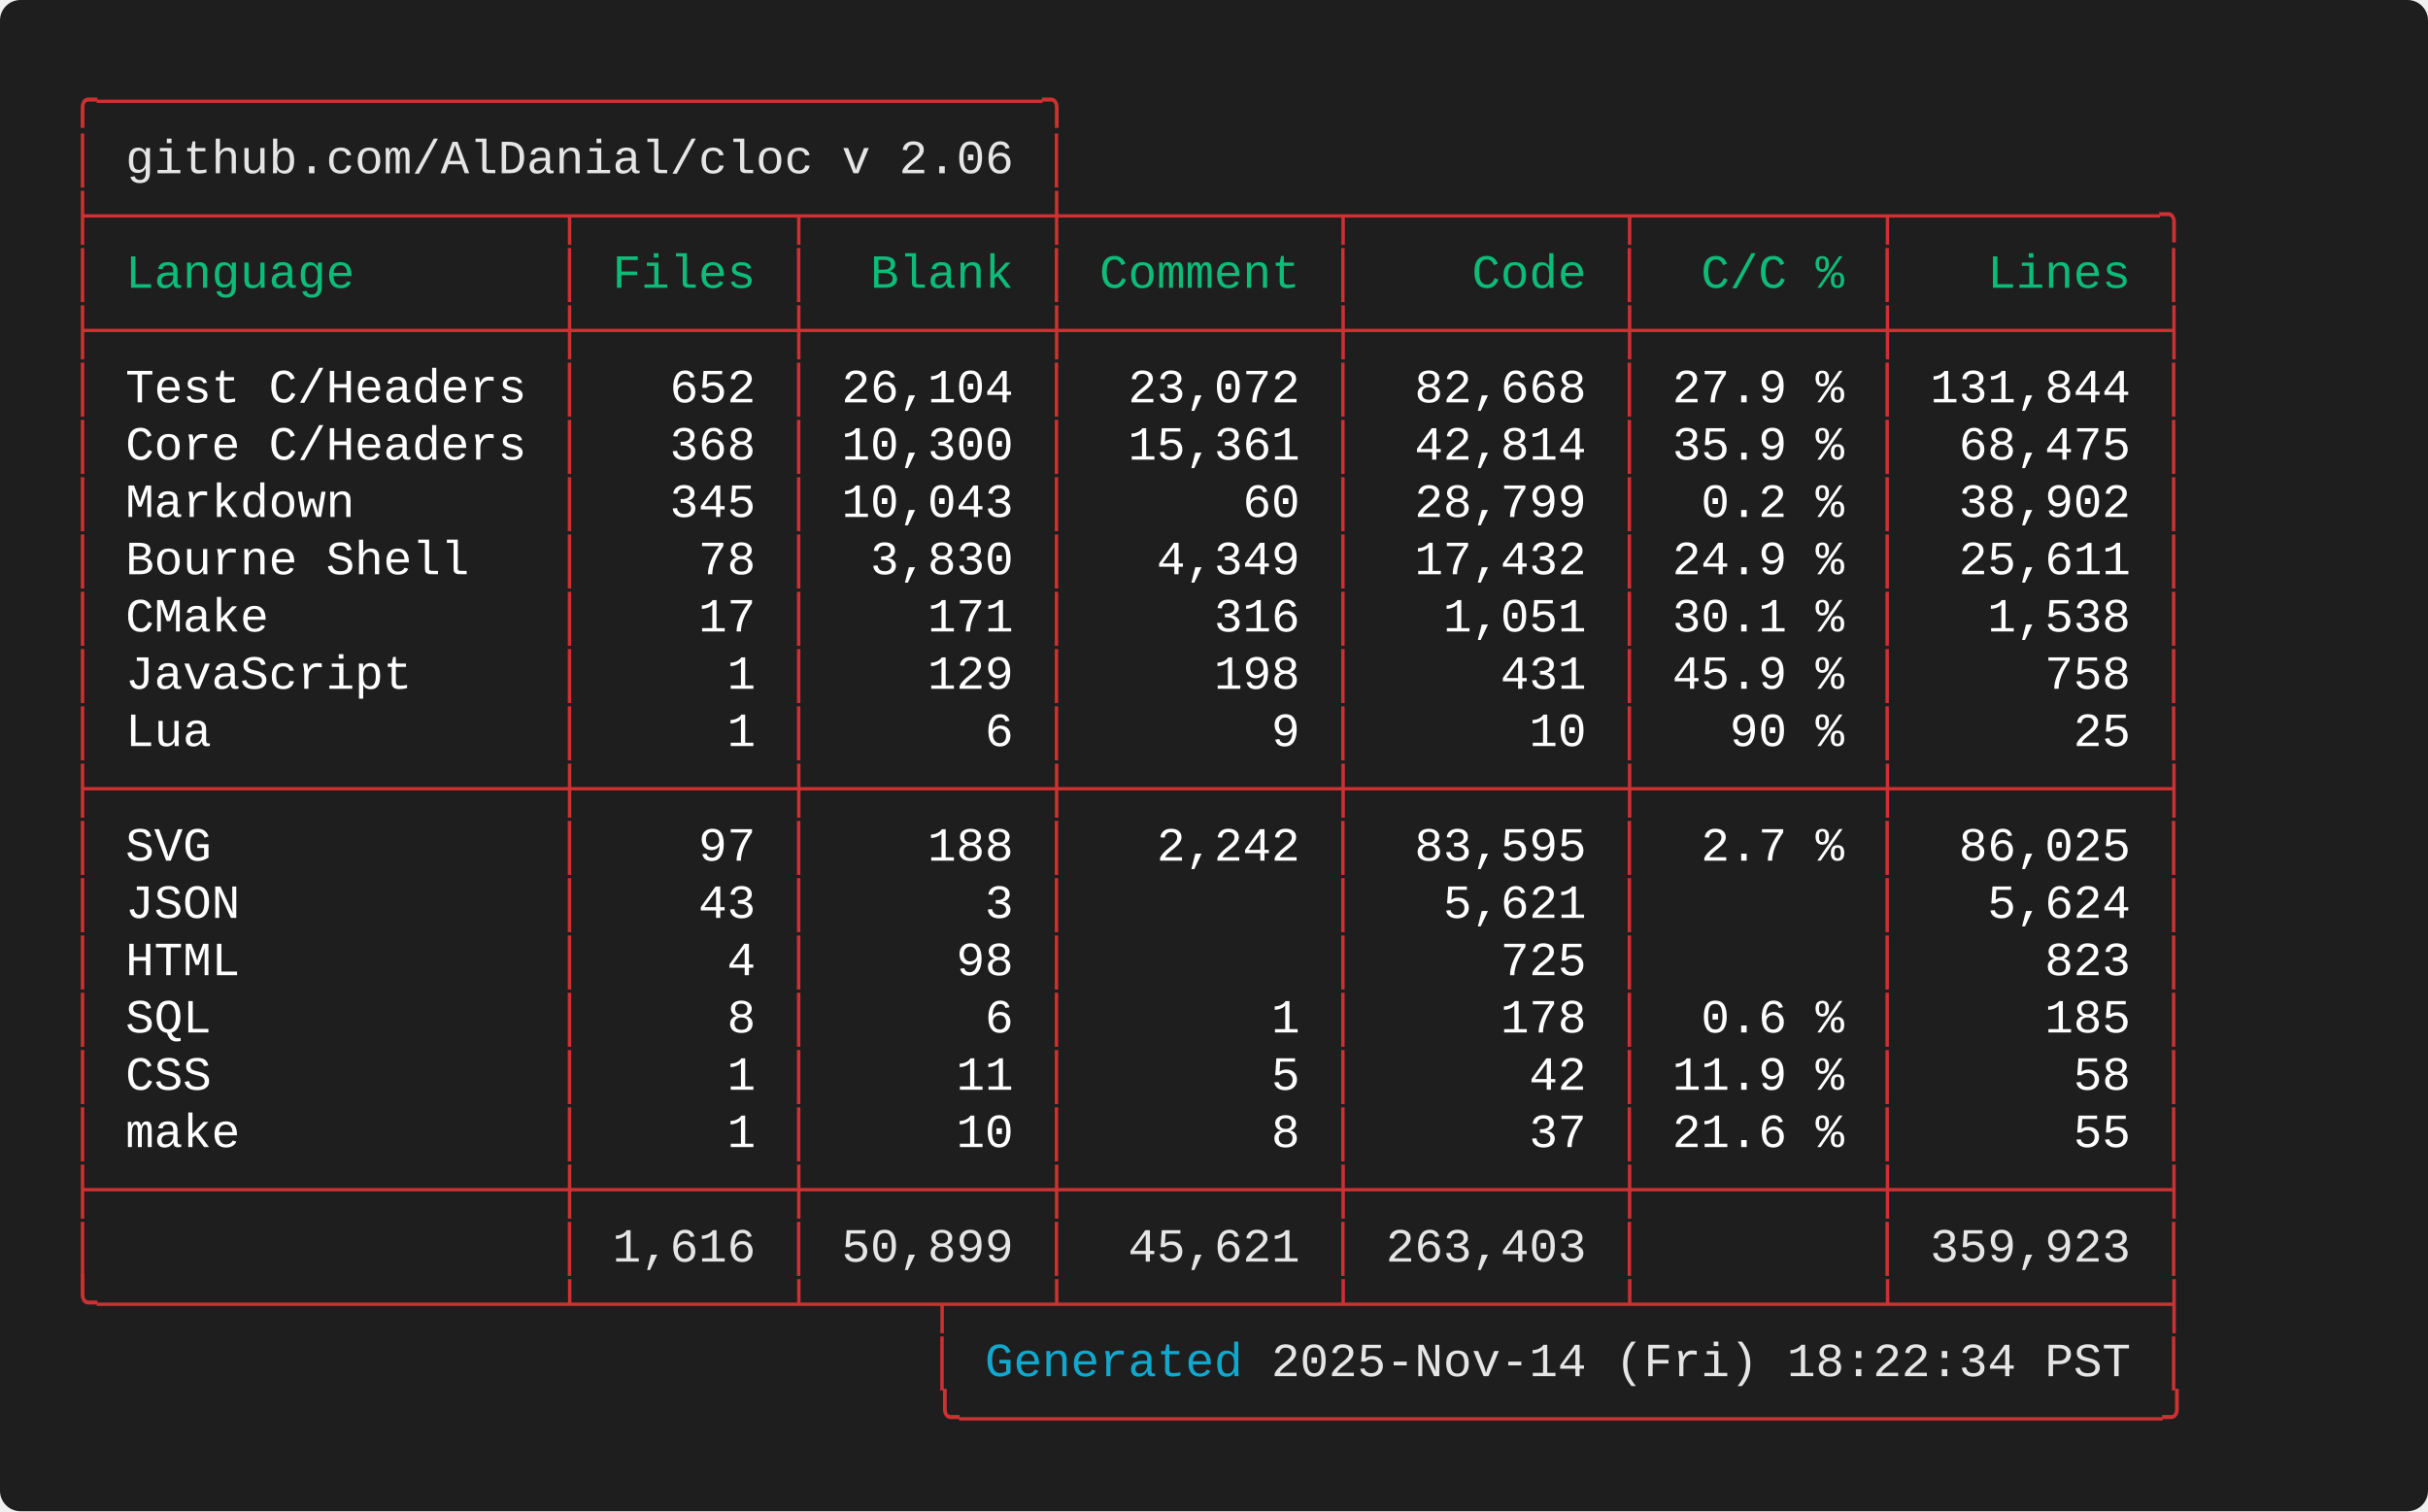
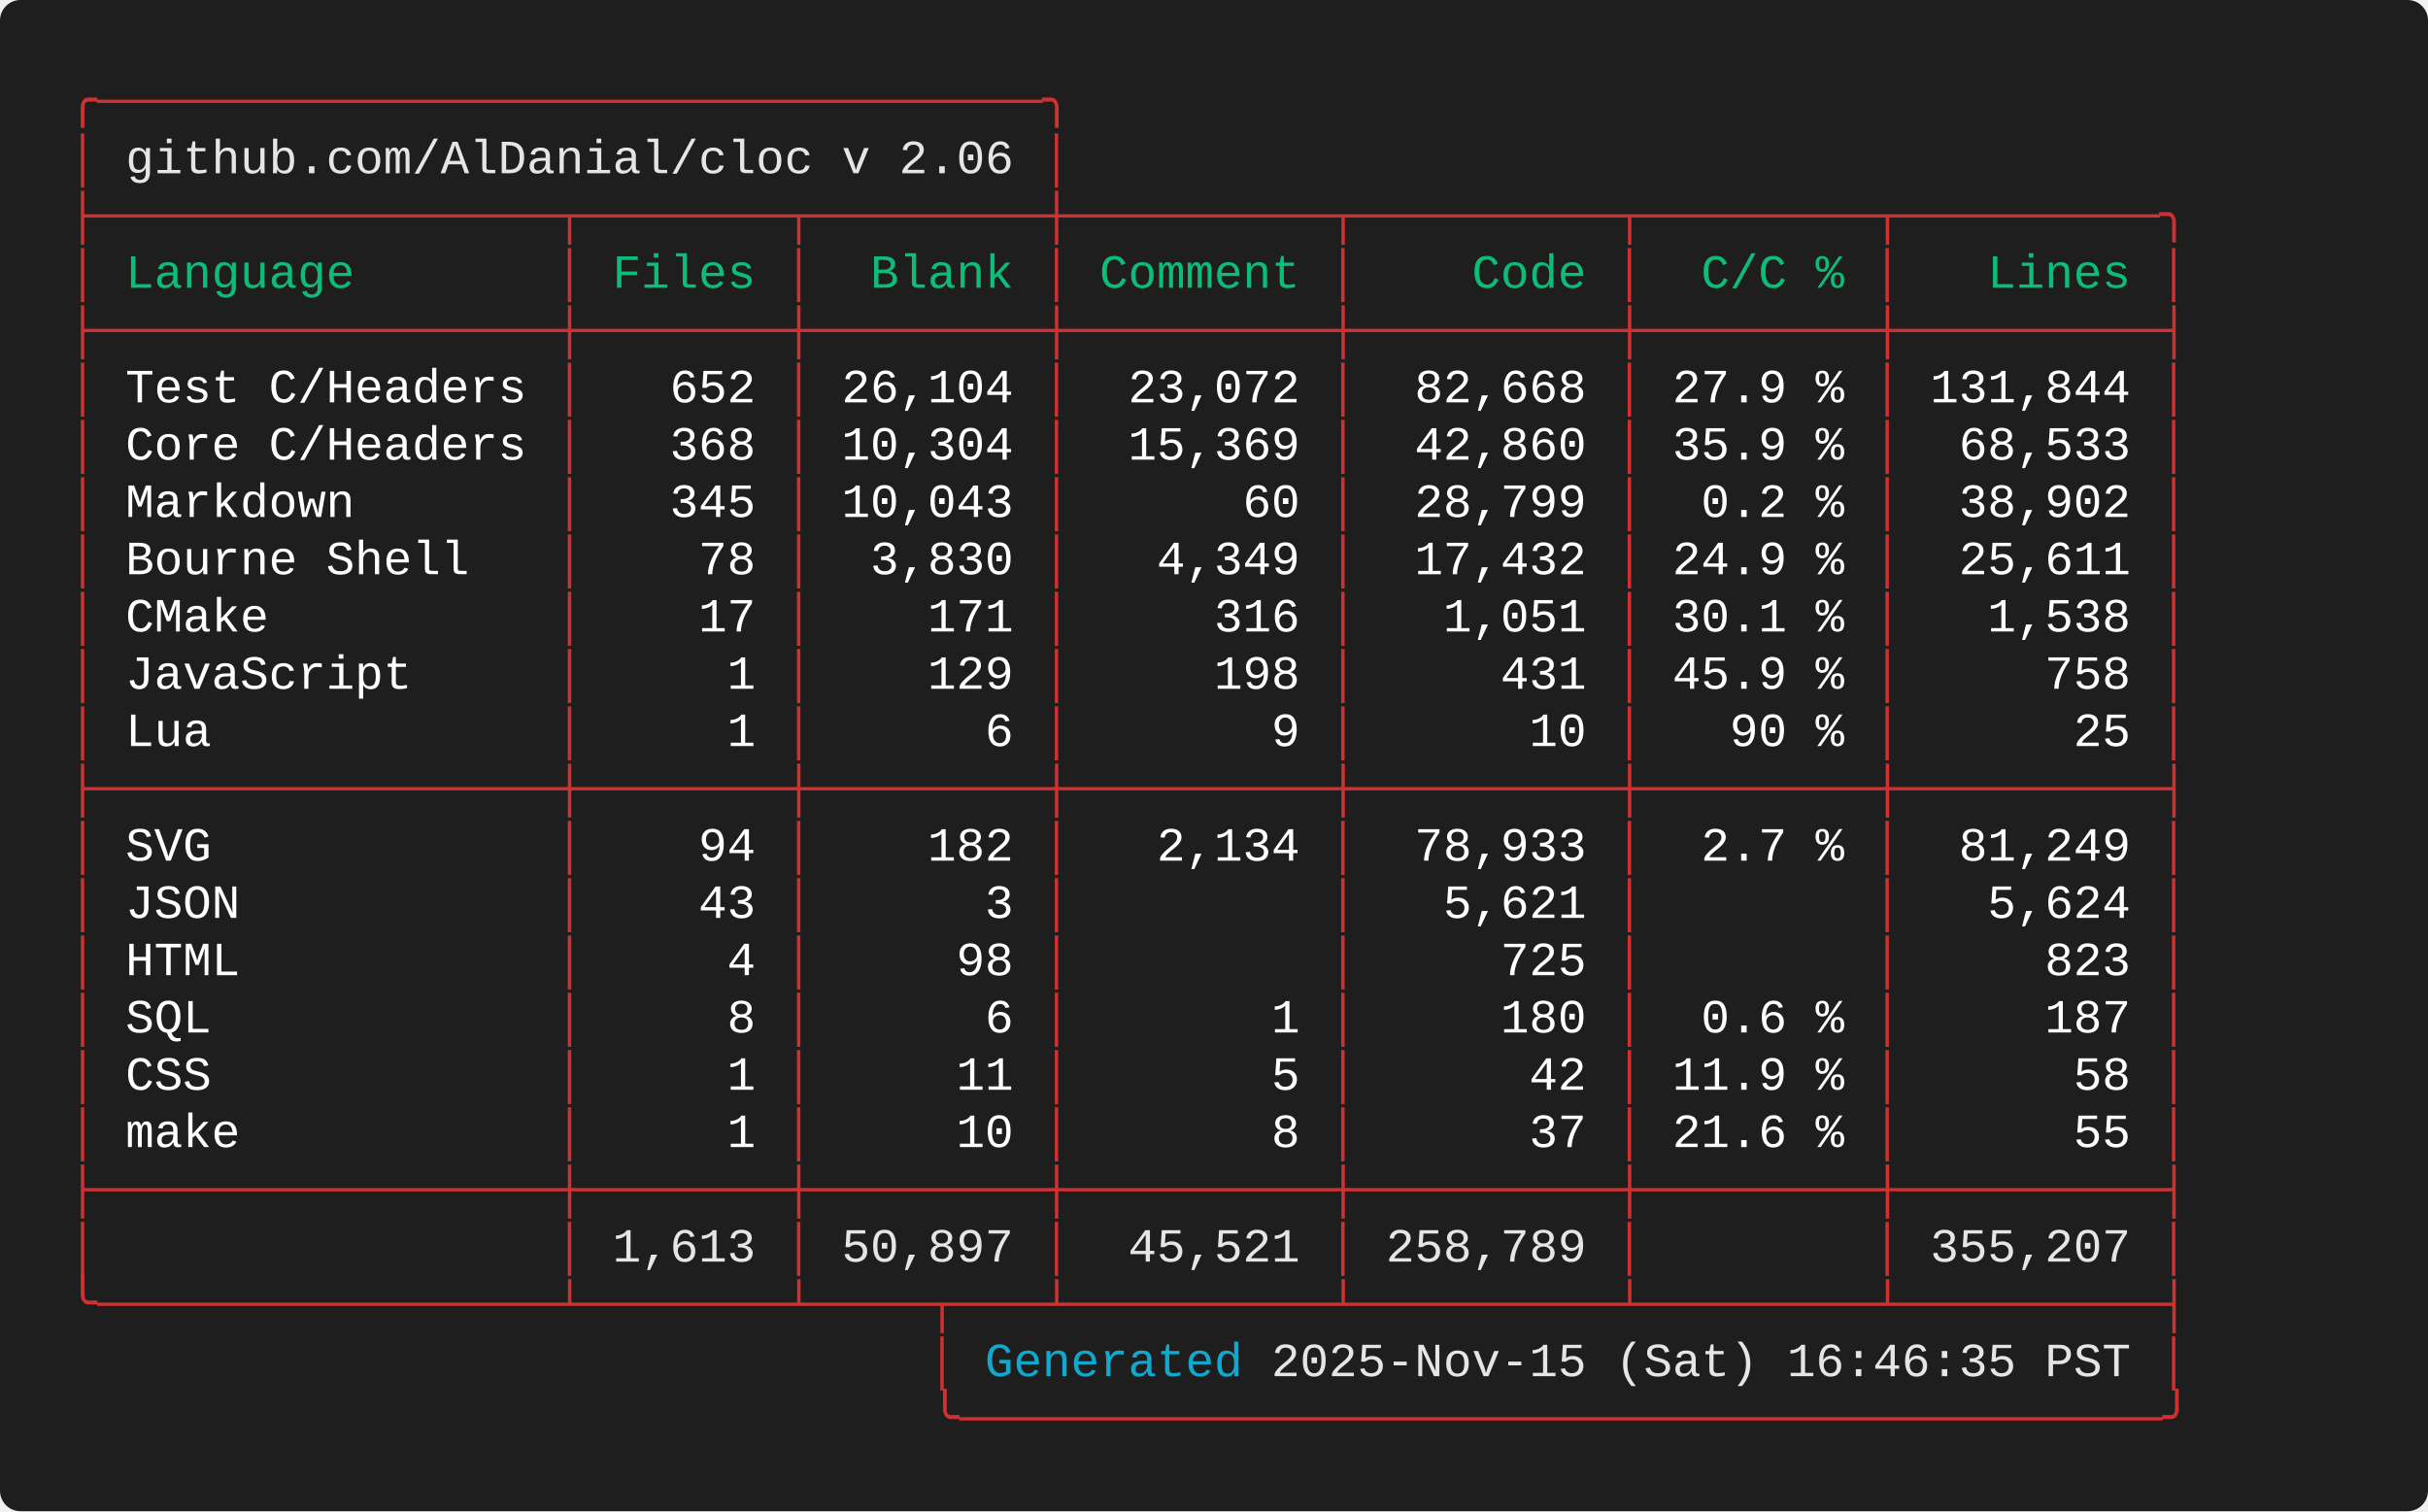
<svg xmlns="http://www.w3.org/2000/svg" width="712.00" height="443.20" viewBox="0 0 712.00 443.20">
  <defs>
    <style type="text/css">.terminal-text { font-family: 'Consolas', 'Consolas', 'Monaco', 'Courier New', monospace; }</style>
  </defs>
  <rect width="100%" height="100%" fill="#1e1e1e" rx="6" />
  <text x="20.00" y="34.00" font-size="14" class="terminal-text" xml:space="preserve" textLength="294.00" lengthAdjust="spacingAndGlyphs" fill="#cd3131">╭─────────────────────────────────╮</text>
  <text x="20.00" y="50.80" font-size="14" class="terminal-text" xml:space="preserve" textLength="16.80" lengthAdjust="spacingAndGlyphs" fill="#cd3131">│ </text>
  <text x="36.80" y="50.80" font-size="14" class="terminal-text" xml:space="preserve" textLength="260.40" lengthAdjust="spacingAndGlyphs" fill="#e5e5e5">github.com/AlDanial/cloc v 2.06</text>
  <text x="297.20" y="50.80" font-size="14" class="terminal-text" xml:space="preserve" textLength="8.40" lengthAdjust="spacingAndGlyphs" fill="#ffffff"> </text>
  <text x="305.60" y="50.80" font-size="14" class="terminal-text" xml:space="preserve" textLength="8.40" lengthAdjust="spacingAndGlyphs" fill="#cd3131">│</text>
  <text x="20.00" y="67.60" font-size="14" class="terminal-text" xml:space="preserve" textLength="621.60" lengthAdjust="spacingAndGlyphs" fill="#cd3131">├────────────────┬───────┬────────┼─────────┬─────────┬────────┬─────────╮</text>
  <text x="20.00" y="84.40" font-size="14" class="terminal-text" xml:space="preserve" textLength="8.40" lengthAdjust="spacingAndGlyphs" fill="#cd3131">│</text>
  <text x="28.40" y="84.40" font-size="14" class="terminal-text" xml:space="preserve" textLength="134.40" lengthAdjust="spacingAndGlyphs" fill="#0dbc79"> Language       </text>
  <text x="162.80" y="84.40" font-size="14" class="terminal-text" xml:space="preserve" textLength="8.40" lengthAdjust="spacingAndGlyphs" fill="#cd3131">│</text>
  <text x="171.20" y="84.40" font-size="14" class="terminal-text" xml:space="preserve" textLength="58.80" lengthAdjust="spacingAndGlyphs" fill="#0dbc79"> Files </text>
  <text x="230.00" y="84.40" font-size="14" class="terminal-text" xml:space="preserve" textLength="8.40" lengthAdjust="spacingAndGlyphs" fill="#cd3131">│</text>
  <text x="238.40" y="84.40" font-size="14" class="terminal-text" xml:space="preserve" textLength="67.20" lengthAdjust="spacingAndGlyphs" fill="#0dbc79">  Blank </text>
  <text x="305.60" y="84.40" font-size="14" class="terminal-text" xml:space="preserve" textLength="8.40" lengthAdjust="spacingAndGlyphs" fill="#cd3131">│</text>
  <text x="314.00" y="84.40" font-size="14" class="terminal-text" xml:space="preserve" textLength="75.60" lengthAdjust="spacingAndGlyphs" fill="#0dbc79"> Comment </text>
  <text x="389.60" y="84.40" font-size="14" class="terminal-text" xml:space="preserve" textLength="8.40" lengthAdjust="spacingAndGlyphs" fill="#cd3131">│</text>
  <text x="398.00" y="84.40" font-size="14" class="terminal-text" xml:space="preserve" textLength="75.60" lengthAdjust="spacingAndGlyphs" fill="#0dbc79">    Code </text>
  <text x="473.60" y="84.40" font-size="14" class="terminal-text" xml:space="preserve" textLength="8.40" lengthAdjust="spacingAndGlyphs" fill="#cd3131">│</text>
  <text x="482.00" y="84.40" font-size="14" class="terminal-text" xml:space="preserve" textLength="67.20" lengthAdjust="spacingAndGlyphs" fill="#0dbc79">  C/C % </text>
  <text x="549.20" y="84.40" font-size="14" class="terminal-text" xml:space="preserve" textLength="8.40" lengthAdjust="spacingAndGlyphs" fill="#cd3131">│</text>
  <text x="557.60" y="84.40" font-size="14" class="terminal-text" xml:space="preserve" textLength="75.60" lengthAdjust="spacingAndGlyphs" fill="#0dbc79">   Lines </text>
  <text x="633.20" y="84.40" font-size="14" class="terminal-text" xml:space="preserve" textLength="8.40" lengthAdjust="spacingAndGlyphs" fill="#cd3131">│</text>
  <text x="20.00" y="101.20" font-size="14" class="terminal-text" xml:space="preserve" textLength="621.60" lengthAdjust="spacingAndGlyphs" fill="#cd3131">├────────────────┼───────┼────────┼─────────┼─────────┼────────┼─────────┤</text>
  <text x="20.00" y="118.00" font-size="14" class="terminal-text" xml:space="preserve" textLength="8.40" lengthAdjust="spacingAndGlyphs" fill="#cd3131">│</text>
  <text x="28.40" y="118.00" font-size="14" class="terminal-text" xml:space="preserve" textLength="134.40" lengthAdjust="spacingAndGlyphs" fill="#ffffff"> Test C/Headers </text>
  <text x="162.80" y="118.00" font-size="14" class="terminal-text" xml:space="preserve" textLength="8.40" lengthAdjust="spacingAndGlyphs" fill="#cd3131">│</text>
  <text x="171.20" y="118.00" font-size="14" class="terminal-text" xml:space="preserve" textLength="58.80" lengthAdjust="spacingAndGlyphs" fill="#ffffff">   652 </text>
  <text x="230.00" y="118.00" font-size="14" class="terminal-text" xml:space="preserve" textLength="8.40" lengthAdjust="spacingAndGlyphs" fill="#cd3131">│</text>
  <text x="238.40" y="118.00" font-size="14" class="terminal-text" xml:space="preserve" textLength="67.20" lengthAdjust="spacingAndGlyphs" fill="#ffffff"> 26,104 </text>
  <text x="305.60" y="118.00" font-size="14" class="terminal-text" xml:space="preserve" textLength="8.40" lengthAdjust="spacingAndGlyphs" fill="#cd3131">│</text>
  <text x="314.00" y="118.00" font-size="14" class="terminal-text" xml:space="preserve" textLength="75.60" lengthAdjust="spacingAndGlyphs" fill="#ffffff">  23,072 </text>
  <text x="389.60" y="118.00" font-size="14" class="terminal-text" xml:space="preserve" textLength="8.40" lengthAdjust="spacingAndGlyphs" fill="#cd3131">│</text>
  <text x="398.00" y="118.00" font-size="14" class="terminal-text" xml:space="preserve" textLength="75.60" lengthAdjust="spacingAndGlyphs" fill="#ffffff">  82,668 </text>
  <text x="473.60" y="118.00" font-size="14" class="terminal-text" xml:space="preserve" textLength="8.40" lengthAdjust="spacingAndGlyphs" fill="#cd3131">│</text>
  <text x="482.00" y="118.00" font-size="14" class="terminal-text" xml:space="preserve" textLength="67.20" lengthAdjust="spacingAndGlyphs" fill="#ffffff"> 27.9 % </text>
  <text x="549.20" y="118.00" font-size="14" class="terminal-text" xml:space="preserve" textLength="8.40" lengthAdjust="spacingAndGlyphs" fill="#cd3131">│</text>
  <text x="557.60" y="118.00" font-size="14" class="terminal-text" xml:space="preserve" textLength="75.60" lengthAdjust="spacingAndGlyphs" fill="#ffffff"> 131,844 </text>
  <text x="633.20" y="118.00" font-size="14" class="terminal-text" xml:space="preserve" textLength="8.40" lengthAdjust="spacingAndGlyphs" fill="#cd3131">│</text>
  <text x="20.00" y="134.80" font-size="14" class="terminal-text" xml:space="preserve" textLength="8.40" lengthAdjust="spacingAndGlyphs" fill="#cd3131">│</text>
  <text x="28.40" y="134.80" font-size="14" class="terminal-text" xml:space="preserve" textLength="134.40" lengthAdjust="spacingAndGlyphs" fill="#ffffff"> Core C/Headers </text>
  <text x="162.80" y="134.80" font-size="14" class="terminal-text" xml:space="preserve" textLength="8.40" lengthAdjust="spacingAndGlyphs" fill="#cd3131">│</text>
  <text x="171.20" y="134.80" font-size="14" class="terminal-text" xml:space="preserve" textLength="58.80" lengthAdjust="spacingAndGlyphs" fill="#ffffff">   368 </text>
  <text x="230.00" y="134.80" font-size="14" class="terminal-text" xml:space="preserve" textLength="8.40" lengthAdjust="spacingAndGlyphs" fill="#cd3131">│</text>
-   <text x="238.40" y="134.80" font-size="14" class="terminal-text" xml:space="preserve" textLength="67.20" lengthAdjust="spacingAndGlyphs" fill="#ffffff"> 10,300 </text>
+   <text x="238.40" y="134.80" font-size="14" class="terminal-text" xml:space="preserve" textLength="67.20" lengthAdjust="spacingAndGlyphs" fill="#ffffff"> 10,304 </text>
  <text x="305.60" y="134.80" font-size="14" class="terminal-text" xml:space="preserve" textLength="8.40" lengthAdjust="spacingAndGlyphs" fill="#cd3131">│</text>
-   <text x="314.00" y="134.80" font-size="14" class="terminal-text" xml:space="preserve" textLength="75.60" lengthAdjust="spacingAndGlyphs" fill="#ffffff">  15,361 </text>
+   <text x="314.00" y="134.80" font-size="14" class="terminal-text" xml:space="preserve" textLength="75.60" lengthAdjust="spacingAndGlyphs" fill="#ffffff">  15,369 </text>
  <text x="389.60" y="134.80" font-size="14" class="terminal-text" xml:space="preserve" textLength="8.40" lengthAdjust="spacingAndGlyphs" fill="#cd3131">│</text>
-   <text x="398.00" y="134.80" font-size="14" class="terminal-text" xml:space="preserve" textLength="75.60" lengthAdjust="spacingAndGlyphs" fill="#ffffff">  42,814 </text>
+   <text x="398.00" y="134.80" font-size="14" class="terminal-text" xml:space="preserve" textLength="75.60" lengthAdjust="spacingAndGlyphs" fill="#ffffff">  42,860 </text>
  <text x="473.60" y="134.80" font-size="14" class="terminal-text" xml:space="preserve" textLength="8.40" lengthAdjust="spacingAndGlyphs" fill="#cd3131">│</text>
  <text x="482.00" y="134.80" font-size="14" class="terminal-text" xml:space="preserve" textLength="67.20" lengthAdjust="spacingAndGlyphs" fill="#ffffff"> 35.9 % </text>
  <text x="549.20" y="134.80" font-size="14" class="terminal-text" xml:space="preserve" textLength="8.40" lengthAdjust="spacingAndGlyphs" fill="#cd3131">│</text>
-   <text x="557.60" y="134.80" font-size="14" class="terminal-text" xml:space="preserve" textLength="75.60" lengthAdjust="spacingAndGlyphs" fill="#ffffff">  68,475 </text>
+   <text x="557.60" y="134.80" font-size="14" class="terminal-text" xml:space="preserve" textLength="75.60" lengthAdjust="spacingAndGlyphs" fill="#ffffff">  68,533 </text>
  <text x="633.20" y="134.80" font-size="14" class="terminal-text" xml:space="preserve" textLength="8.40" lengthAdjust="spacingAndGlyphs" fill="#cd3131">│</text>
  <text x="20.00" y="151.60" font-size="14" class="terminal-text" xml:space="preserve" textLength="8.40" lengthAdjust="spacingAndGlyphs" fill="#cd3131">│</text>
  <text x="28.40" y="151.60" font-size="14" class="terminal-text" xml:space="preserve" textLength="134.40" lengthAdjust="spacingAndGlyphs" fill="#ffffff"> Markdown       </text>
  <text x="162.80" y="151.60" font-size="14" class="terminal-text" xml:space="preserve" textLength="8.40" lengthAdjust="spacingAndGlyphs" fill="#cd3131">│</text>
  <text x="171.20" y="151.60" font-size="14" class="terminal-text" xml:space="preserve" textLength="58.80" lengthAdjust="spacingAndGlyphs" fill="#ffffff">   345 </text>
  <text x="230.00" y="151.60" font-size="14" class="terminal-text" xml:space="preserve" textLength="8.40" lengthAdjust="spacingAndGlyphs" fill="#cd3131">│</text>
  <text x="238.40" y="151.60" font-size="14" class="terminal-text" xml:space="preserve" textLength="67.20" lengthAdjust="spacingAndGlyphs" fill="#ffffff"> 10,043 </text>
  <text x="305.60" y="151.60" font-size="14" class="terminal-text" xml:space="preserve" textLength="8.40" lengthAdjust="spacingAndGlyphs" fill="#cd3131">│</text>
  <text x="314.00" y="151.60" font-size="14" class="terminal-text" xml:space="preserve" textLength="75.60" lengthAdjust="spacingAndGlyphs" fill="#ffffff">      60 </text>
  <text x="389.60" y="151.60" font-size="14" class="terminal-text" xml:space="preserve" textLength="8.40" lengthAdjust="spacingAndGlyphs" fill="#cd3131">│</text>
  <text x="398.00" y="151.60" font-size="14" class="terminal-text" xml:space="preserve" textLength="75.60" lengthAdjust="spacingAndGlyphs" fill="#ffffff">  28,799 </text>
  <text x="473.60" y="151.60" font-size="14" class="terminal-text" xml:space="preserve" textLength="8.40" lengthAdjust="spacingAndGlyphs" fill="#cd3131">│</text>
  <text x="482.00" y="151.60" font-size="14" class="terminal-text" xml:space="preserve" textLength="67.20" lengthAdjust="spacingAndGlyphs" fill="#ffffff">  0.2 % </text>
  <text x="549.20" y="151.60" font-size="14" class="terminal-text" xml:space="preserve" textLength="8.40" lengthAdjust="spacingAndGlyphs" fill="#cd3131">│</text>
  <text x="557.60" y="151.60" font-size="14" class="terminal-text" xml:space="preserve" textLength="75.60" lengthAdjust="spacingAndGlyphs" fill="#ffffff">  38,902 </text>
  <text x="633.20" y="151.60" font-size="14" class="terminal-text" xml:space="preserve" textLength="8.40" lengthAdjust="spacingAndGlyphs" fill="#cd3131">│</text>
  <text x="20.00" y="168.40" font-size="14" class="terminal-text" xml:space="preserve" textLength="8.40" lengthAdjust="spacingAndGlyphs" fill="#cd3131">│</text>
  <text x="28.40" y="168.40" font-size="14" class="terminal-text" xml:space="preserve" textLength="134.40" lengthAdjust="spacingAndGlyphs" fill="#ffffff"> Bourne Shell   </text>
  <text x="162.80" y="168.40" font-size="14" class="terminal-text" xml:space="preserve" textLength="8.40" lengthAdjust="spacingAndGlyphs" fill="#cd3131">│</text>
  <text x="171.20" y="168.40" font-size="14" class="terminal-text" xml:space="preserve" textLength="58.80" lengthAdjust="spacingAndGlyphs" fill="#ffffff">    78 </text>
  <text x="230.00" y="168.40" font-size="14" class="terminal-text" xml:space="preserve" textLength="8.40" lengthAdjust="spacingAndGlyphs" fill="#cd3131">│</text>
  <text x="238.40" y="168.40" font-size="14" class="terminal-text" xml:space="preserve" textLength="67.20" lengthAdjust="spacingAndGlyphs" fill="#ffffff">  3,830 </text>
  <text x="305.60" y="168.40" font-size="14" class="terminal-text" xml:space="preserve" textLength="8.40" lengthAdjust="spacingAndGlyphs" fill="#cd3131">│</text>
  <text x="314.00" y="168.40" font-size="14" class="terminal-text" xml:space="preserve" textLength="75.60" lengthAdjust="spacingAndGlyphs" fill="#ffffff">   4,349 </text>
  <text x="389.60" y="168.40" font-size="14" class="terminal-text" xml:space="preserve" textLength="8.40" lengthAdjust="spacingAndGlyphs" fill="#cd3131">│</text>
  <text x="398.00" y="168.40" font-size="14" class="terminal-text" xml:space="preserve" textLength="75.60" lengthAdjust="spacingAndGlyphs" fill="#ffffff">  17,432 </text>
  <text x="473.60" y="168.40" font-size="14" class="terminal-text" xml:space="preserve" textLength="8.40" lengthAdjust="spacingAndGlyphs" fill="#cd3131">│</text>
  <text x="482.00" y="168.40" font-size="14" class="terminal-text" xml:space="preserve" textLength="67.20" lengthAdjust="spacingAndGlyphs" fill="#ffffff"> 24.9 % </text>
  <text x="549.20" y="168.40" font-size="14" class="terminal-text" xml:space="preserve" textLength="8.40" lengthAdjust="spacingAndGlyphs" fill="#cd3131">│</text>
  <text x="557.60" y="168.40" font-size="14" class="terminal-text" xml:space="preserve" textLength="75.60" lengthAdjust="spacingAndGlyphs" fill="#ffffff">  25,611 </text>
  <text x="633.20" y="168.40" font-size="14" class="terminal-text" xml:space="preserve" textLength="8.40" lengthAdjust="spacingAndGlyphs" fill="#cd3131">│</text>
  <text x="20.00" y="185.20" font-size="14" class="terminal-text" xml:space="preserve" textLength="8.40" lengthAdjust="spacingAndGlyphs" fill="#cd3131">│</text>
  <text x="28.40" y="185.20" font-size="14" class="terminal-text" xml:space="preserve" textLength="134.40" lengthAdjust="spacingAndGlyphs" fill="#ffffff"> CMake          </text>
  <text x="162.80" y="185.20" font-size="14" class="terminal-text" xml:space="preserve" textLength="8.40" lengthAdjust="spacingAndGlyphs" fill="#cd3131">│</text>
  <text x="171.20" y="185.20" font-size="14" class="terminal-text" xml:space="preserve" textLength="58.80" lengthAdjust="spacingAndGlyphs" fill="#ffffff">    17 </text>
  <text x="230.00" y="185.20" font-size="14" class="terminal-text" xml:space="preserve" textLength="8.40" lengthAdjust="spacingAndGlyphs" fill="#cd3131">│</text>
  <text x="238.40" y="185.20" font-size="14" class="terminal-text" xml:space="preserve" textLength="67.20" lengthAdjust="spacingAndGlyphs" fill="#ffffff">    171 </text>
  <text x="305.60" y="185.20" font-size="14" class="terminal-text" xml:space="preserve" textLength="8.40" lengthAdjust="spacingAndGlyphs" fill="#cd3131">│</text>
  <text x="314.00" y="185.20" font-size="14" class="terminal-text" xml:space="preserve" textLength="75.60" lengthAdjust="spacingAndGlyphs" fill="#ffffff">     316 </text>
  <text x="389.60" y="185.20" font-size="14" class="terminal-text" xml:space="preserve" textLength="8.40" lengthAdjust="spacingAndGlyphs" fill="#cd3131">│</text>
  <text x="398.00" y="185.20" font-size="14" class="terminal-text" xml:space="preserve" textLength="75.60" lengthAdjust="spacingAndGlyphs" fill="#ffffff">   1,051 </text>
  <text x="473.60" y="185.20" font-size="14" class="terminal-text" xml:space="preserve" textLength="8.40" lengthAdjust="spacingAndGlyphs" fill="#cd3131">│</text>
  <text x="482.00" y="185.20" font-size="14" class="terminal-text" xml:space="preserve" textLength="67.20" lengthAdjust="spacingAndGlyphs" fill="#ffffff"> 30.1 % </text>
  <text x="549.20" y="185.20" font-size="14" class="terminal-text" xml:space="preserve" textLength="8.40" lengthAdjust="spacingAndGlyphs" fill="#cd3131">│</text>
  <text x="557.60" y="185.20" font-size="14" class="terminal-text" xml:space="preserve" textLength="75.60" lengthAdjust="spacingAndGlyphs" fill="#ffffff">   1,538 </text>
  <text x="633.20" y="185.20" font-size="14" class="terminal-text" xml:space="preserve" textLength="8.40" lengthAdjust="spacingAndGlyphs" fill="#cd3131">│</text>
  <text x="20.00" y="202.00" font-size="14" class="terminal-text" xml:space="preserve" textLength="8.40" lengthAdjust="spacingAndGlyphs" fill="#cd3131">│</text>
  <text x="28.40" y="202.00" font-size="14" class="terminal-text" xml:space="preserve" textLength="134.40" lengthAdjust="spacingAndGlyphs" fill="#ffffff"> JavaScript     </text>
  <text x="162.80" y="202.00" font-size="14" class="terminal-text" xml:space="preserve" textLength="8.40" lengthAdjust="spacingAndGlyphs" fill="#cd3131">│</text>
  <text x="171.20" y="202.00" font-size="14" class="terminal-text" xml:space="preserve" textLength="58.80" lengthAdjust="spacingAndGlyphs" fill="#ffffff">     1 </text>
  <text x="230.00" y="202.00" font-size="14" class="terminal-text" xml:space="preserve" textLength="8.40" lengthAdjust="spacingAndGlyphs" fill="#cd3131">│</text>
  <text x="238.40" y="202.00" font-size="14" class="terminal-text" xml:space="preserve" textLength="67.20" lengthAdjust="spacingAndGlyphs" fill="#ffffff">    129 </text>
  <text x="305.60" y="202.00" font-size="14" class="terminal-text" xml:space="preserve" textLength="8.40" lengthAdjust="spacingAndGlyphs" fill="#cd3131">│</text>
  <text x="314.00" y="202.00" font-size="14" class="terminal-text" xml:space="preserve" textLength="75.60" lengthAdjust="spacingAndGlyphs" fill="#ffffff">     198 </text>
  <text x="389.60" y="202.00" font-size="14" class="terminal-text" xml:space="preserve" textLength="8.40" lengthAdjust="spacingAndGlyphs" fill="#cd3131">│</text>
  <text x="398.00" y="202.00" font-size="14" class="terminal-text" xml:space="preserve" textLength="75.60" lengthAdjust="spacingAndGlyphs" fill="#ffffff">     431 </text>
  <text x="473.60" y="202.00" font-size="14" class="terminal-text" xml:space="preserve" textLength="8.40" lengthAdjust="spacingAndGlyphs" fill="#cd3131">│</text>
  <text x="482.00" y="202.00" font-size="14" class="terminal-text" xml:space="preserve" textLength="67.20" lengthAdjust="spacingAndGlyphs" fill="#ffffff"> 45.9 % </text>
  <text x="549.20" y="202.00" font-size="14" class="terminal-text" xml:space="preserve" textLength="8.40" lengthAdjust="spacingAndGlyphs" fill="#cd3131">│</text>
  <text x="557.60" y="202.00" font-size="14" class="terminal-text" xml:space="preserve" textLength="75.60" lengthAdjust="spacingAndGlyphs" fill="#ffffff">     758 </text>
  <text x="633.20" y="202.00" font-size="14" class="terminal-text" xml:space="preserve" textLength="8.40" lengthAdjust="spacingAndGlyphs" fill="#cd3131">│</text>
  <text x="20.00" y="218.80" font-size="14" class="terminal-text" xml:space="preserve" textLength="8.40" lengthAdjust="spacingAndGlyphs" fill="#cd3131">│</text>
  <text x="28.40" y="218.80" font-size="14" class="terminal-text" xml:space="preserve" textLength="134.40" lengthAdjust="spacingAndGlyphs" fill="#ffffff"> Lua            </text>
  <text x="162.80" y="218.80" font-size="14" class="terminal-text" xml:space="preserve" textLength="8.40" lengthAdjust="spacingAndGlyphs" fill="#cd3131">│</text>
  <text x="171.20" y="218.80" font-size="14" class="terminal-text" xml:space="preserve" textLength="58.80" lengthAdjust="spacingAndGlyphs" fill="#ffffff">     1 </text>
  <text x="230.00" y="218.80" font-size="14" class="terminal-text" xml:space="preserve" textLength="8.40" lengthAdjust="spacingAndGlyphs" fill="#cd3131">│</text>
  <text x="238.40" y="218.80" font-size="14" class="terminal-text" xml:space="preserve" textLength="67.20" lengthAdjust="spacingAndGlyphs" fill="#ffffff">      6 </text>
  <text x="305.60" y="218.80" font-size="14" class="terminal-text" xml:space="preserve" textLength="8.40" lengthAdjust="spacingAndGlyphs" fill="#cd3131">│</text>
  <text x="314.00" y="218.80" font-size="14" class="terminal-text" xml:space="preserve" textLength="75.60" lengthAdjust="spacingAndGlyphs" fill="#ffffff">       9 </text>
  <text x="389.60" y="218.80" font-size="14" class="terminal-text" xml:space="preserve" textLength="8.40" lengthAdjust="spacingAndGlyphs" fill="#cd3131">│</text>
  <text x="398.00" y="218.80" font-size="14" class="terminal-text" xml:space="preserve" textLength="75.60" lengthAdjust="spacingAndGlyphs" fill="#ffffff">      10 </text>
  <text x="473.60" y="218.80" font-size="14" class="terminal-text" xml:space="preserve" textLength="8.40" lengthAdjust="spacingAndGlyphs" fill="#cd3131">│</text>
  <text x="482.00" y="218.80" font-size="14" class="terminal-text" xml:space="preserve" textLength="67.20" lengthAdjust="spacingAndGlyphs" fill="#ffffff">   90 % </text>
  <text x="549.20" y="218.80" font-size="14" class="terminal-text" xml:space="preserve" textLength="8.40" lengthAdjust="spacingAndGlyphs" fill="#cd3131">│</text>
  <text x="557.60" y="218.80" font-size="14" class="terminal-text" xml:space="preserve" textLength="75.60" lengthAdjust="spacingAndGlyphs" fill="#ffffff">      25 </text>
  <text x="633.20" y="218.80" font-size="14" class="terminal-text" xml:space="preserve" textLength="8.40" lengthAdjust="spacingAndGlyphs" fill="#cd3131">│</text>
  <text x="20.00" y="235.60" font-size="14" class="terminal-text" xml:space="preserve" textLength="621.60" lengthAdjust="spacingAndGlyphs" fill="#cd3131">├────────────────┼───────┼────────┼─────────┼─────────┼────────┼─────────┤</text>
  <text x="20.00" y="252.40" font-size="14" class="terminal-text" xml:space="preserve" textLength="8.40" lengthAdjust="spacingAndGlyphs" fill="#cd3131">│</text>
  <text x="28.40" y="252.40" font-size="14" class="terminal-text" xml:space="preserve" textLength="134.40" lengthAdjust="spacingAndGlyphs" fill="#ffffff"> SVG            </text>
  <text x="162.80" y="252.40" font-size="14" class="terminal-text" xml:space="preserve" textLength="8.40" lengthAdjust="spacingAndGlyphs" fill="#cd3131">│</text>
-   <text x="171.20" y="252.40" font-size="14" class="terminal-text" xml:space="preserve" textLength="58.80" lengthAdjust="spacingAndGlyphs" fill="#ffffff">    97 </text>
+   <text x="171.20" y="252.40" font-size="14" class="terminal-text" xml:space="preserve" textLength="58.80" lengthAdjust="spacingAndGlyphs" fill="#ffffff">    94 </text>
  <text x="230.00" y="252.40" font-size="14" class="terminal-text" xml:space="preserve" textLength="8.40" lengthAdjust="spacingAndGlyphs" fill="#cd3131">│</text>
-   <text x="238.40" y="252.40" font-size="14" class="terminal-text" xml:space="preserve" textLength="67.20" lengthAdjust="spacingAndGlyphs" fill="#ffffff">    188 </text>
+   <text x="238.40" y="252.40" font-size="14" class="terminal-text" xml:space="preserve" textLength="67.20" lengthAdjust="spacingAndGlyphs" fill="#ffffff">    182 </text>
  <text x="305.60" y="252.40" font-size="14" class="terminal-text" xml:space="preserve" textLength="8.40" lengthAdjust="spacingAndGlyphs" fill="#cd3131">│</text>
-   <text x="314.00" y="252.40" font-size="14" class="terminal-text" xml:space="preserve" textLength="75.60" lengthAdjust="spacingAndGlyphs" fill="#ffffff">   2,242 </text>
+   <text x="314.00" y="252.40" font-size="14" class="terminal-text" xml:space="preserve" textLength="75.60" lengthAdjust="spacingAndGlyphs" fill="#ffffff">   2,134 </text>
  <text x="389.60" y="252.40" font-size="14" class="terminal-text" xml:space="preserve" textLength="8.40" lengthAdjust="spacingAndGlyphs" fill="#cd3131">│</text>
-   <text x="398.00" y="252.40" font-size="14" class="terminal-text" xml:space="preserve" textLength="75.60" lengthAdjust="spacingAndGlyphs" fill="#ffffff">  83,595 </text>
+   <text x="398.00" y="252.40" font-size="14" class="terminal-text" xml:space="preserve" textLength="75.60" lengthAdjust="spacingAndGlyphs" fill="#ffffff">  78,933 </text>
  <text x="473.60" y="252.40" font-size="14" class="terminal-text" xml:space="preserve" textLength="8.40" lengthAdjust="spacingAndGlyphs" fill="#cd3131">│</text>
  <text x="482.00" y="252.40" font-size="14" class="terminal-text" xml:space="preserve" textLength="67.20" lengthAdjust="spacingAndGlyphs" fill="#ffffff">  2.7 % </text>
  <text x="549.20" y="252.40" font-size="14" class="terminal-text" xml:space="preserve" textLength="8.40" lengthAdjust="spacingAndGlyphs" fill="#cd3131">│</text>
-   <text x="557.60" y="252.40" font-size="14" class="terminal-text" xml:space="preserve" textLength="75.60" lengthAdjust="spacingAndGlyphs" fill="#ffffff">  86,025 </text>
+   <text x="557.60" y="252.40" font-size="14" class="terminal-text" xml:space="preserve" textLength="75.60" lengthAdjust="spacingAndGlyphs" fill="#ffffff">  81,249 </text>
  <text x="633.20" y="252.40" font-size="14" class="terminal-text" xml:space="preserve" textLength="8.40" lengthAdjust="spacingAndGlyphs" fill="#cd3131">│</text>
  <text x="20.00" y="269.20" font-size="14" class="terminal-text" xml:space="preserve" textLength="8.40" lengthAdjust="spacingAndGlyphs" fill="#cd3131">│</text>
  <text x="28.40" y="269.20" font-size="14" class="terminal-text" xml:space="preserve" textLength="134.40" lengthAdjust="spacingAndGlyphs" fill="#ffffff"> JSON           </text>
  <text x="162.80" y="269.20" font-size="14" class="terminal-text" xml:space="preserve" textLength="8.40" lengthAdjust="spacingAndGlyphs" fill="#cd3131">│</text>
  <text x="171.20" y="269.20" font-size="14" class="terminal-text" xml:space="preserve" textLength="58.80" lengthAdjust="spacingAndGlyphs" fill="#ffffff">    43 </text>
  <text x="230.00" y="269.20" font-size="14" class="terminal-text" xml:space="preserve" textLength="8.40" lengthAdjust="spacingAndGlyphs" fill="#cd3131">│</text>
  <text x="238.40" y="269.20" font-size="14" class="terminal-text" xml:space="preserve" textLength="67.20" lengthAdjust="spacingAndGlyphs" fill="#ffffff">      3 </text>
  <text x="305.60" y="269.20" font-size="14" class="terminal-text" xml:space="preserve" textLength="8.40" lengthAdjust="spacingAndGlyphs" fill="#cd3131">│</text>
  <text x="314.00" y="269.20" font-size="14" class="terminal-text" xml:space="preserve" textLength="75.60" lengthAdjust="spacingAndGlyphs" fill="#ffffff">         </text>
  <text x="389.60" y="269.20" font-size="14" class="terminal-text" xml:space="preserve" textLength="8.40" lengthAdjust="spacingAndGlyphs" fill="#cd3131">│</text>
  <text x="398.00" y="269.20" font-size="14" class="terminal-text" xml:space="preserve" textLength="75.60" lengthAdjust="spacingAndGlyphs" fill="#ffffff">   5,621 </text>
  <text x="473.60" y="269.20" font-size="14" class="terminal-text" xml:space="preserve" textLength="8.40" lengthAdjust="spacingAndGlyphs" fill="#cd3131">│</text>
  <text x="482.00" y="269.20" font-size="14" class="terminal-text" xml:space="preserve" textLength="67.20" lengthAdjust="spacingAndGlyphs" fill="#ffffff">        </text>
  <text x="549.20" y="269.20" font-size="14" class="terminal-text" xml:space="preserve" textLength="8.40" lengthAdjust="spacingAndGlyphs" fill="#cd3131">│</text>
  <text x="557.60" y="269.20" font-size="14" class="terminal-text" xml:space="preserve" textLength="75.60" lengthAdjust="spacingAndGlyphs" fill="#ffffff">   5,624 </text>
  <text x="633.20" y="269.20" font-size="14" class="terminal-text" xml:space="preserve" textLength="8.40" lengthAdjust="spacingAndGlyphs" fill="#cd3131">│</text>
  <text x="20.00" y="286.00" font-size="14" class="terminal-text" xml:space="preserve" textLength="8.40" lengthAdjust="spacingAndGlyphs" fill="#cd3131">│</text>
  <text x="28.40" y="286.00" font-size="14" class="terminal-text" xml:space="preserve" textLength="134.40" lengthAdjust="spacingAndGlyphs" fill="#ffffff"> HTML           </text>
  <text x="162.80" y="286.00" font-size="14" class="terminal-text" xml:space="preserve" textLength="8.40" lengthAdjust="spacingAndGlyphs" fill="#cd3131">│</text>
  <text x="171.20" y="286.00" font-size="14" class="terminal-text" xml:space="preserve" textLength="58.80" lengthAdjust="spacingAndGlyphs" fill="#ffffff">     4 </text>
  <text x="230.00" y="286.00" font-size="14" class="terminal-text" xml:space="preserve" textLength="8.40" lengthAdjust="spacingAndGlyphs" fill="#cd3131">│</text>
  <text x="238.40" y="286.00" font-size="14" class="terminal-text" xml:space="preserve" textLength="67.20" lengthAdjust="spacingAndGlyphs" fill="#ffffff">     98 </text>
  <text x="305.60" y="286.00" font-size="14" class="terminal-text" xml:space="preserve" textLength="8.40" lengthAdjust="spacingAndGlyphs" fill="#cd3131">│</text>
  <text x="314.00" y="286.00" font-size="14" class="terminal-text" xml:space="preserve" textLength="75.60" lengthAdjust="spacingAndGlyphs" fill="#ffffff">         </text>
  <text x="389.60" y="286.00" font-size="14" class="terminal-text" xml:space="preserve" textLength="8.40" lengthAdjust="spacingAndGlyphs" fill="#cd3131">│</text>
  <text x="398.00" y="286.00" font-size="14" class="terminal-text" xml:space="preserve" textLength="75.60" lengthAdjust="spacingAndGlyphs" fill="#ffffff">     725 </text>
  <text x="473.60" y="286.00" font-size="14" class="terminal-text" xml:space="preserve" textLength="8.40" lengthAdjust="spacingAndGlyphs" fill="#cd3131">│</text>
  <text x="482.00" y="286.00" font-size="14" class="terminal-text" xml:space="preserve" textLength="67.20" lengthAdjust="spacingAndGlyphs" fill="#ffffff">        </text>
  <text x="549.20" y="286.00" font-size="14" class="terminal-text" xml:space="preserve" textLength="8.40" lengthAdjust="spacingAndGlyphs" fill="#cd3131">│</text>
  <text x="557.60" y="286.00" font-size="14" class="terminal-text" xml:space="preserve" textLength="75.60" lengthAdjust="spacingAndGlyphs" fill="#ffffff">     823 </text>
  <text x="633.20" y="286.00" font-size="14" class="terminal-text" xml:space="preserve" textLength="8.40" lengthAdjust="spacingAndGlyphs" fill="#cd3131">│</text>
  <text x="20.00" y="302.80" font-size="14" class="terminal-text" xml:space="preserve" textLength="8.40" lengthAdjust="spacingAndGlyphs" fill="#cd3131">│</text>
  <text x="28.40" y="302.80" font-size="14" class="terminal-text" xml:space="preserve" textLength="134.40" lengthAdjust="spacingAndGlyphs" fill="#ffffff"> SQL            </text>
  <text x="162.80" y="302.80" font-size="14" class="terminal-text" xml:space="preserve" textLength="8.40" lengthAdjust="spacingAndGlyphs" fill="#cd3131">│</text>
  <text x="171.20" y="302.80" font-size="14" class="terminal-text" xml:space="preserve" textLength="58.80" lengthAdjust="spacingAndGlyphs" fill="#ffffff">     8 </text>
  <text x="230.00" y="302.80" font-size="14" class="terminal-text" xml:space="preserve" textLength="8.40" lengthAdjust="spacingAndGlyphs" fill="#cd3131">│</text>
  <text x="238.40" y="302.80" font-size="14" class="terminal-text" xml:space="preserve" textLength="67.20" lengthAdjust="spacingAndGlyphs" fill="#ffffff">      6 </text>
  <text x="305.60" y="302.80" font-size="14" class="terminal-text" xml:space="preserve" textLength="8.40" lengthAdjust="spacingAndGlyphs" fill="#cd3131">│</text>
  <text x="314.00" y="302.80" font-size="14" class="terminal-text" xml:space="preserve" textLength="75.60" lengthAdjust="spacingAndGlyphs" fill="#ffffff">       1 </text>
  <text x="389.60" y="302.80" font-size="14" class="terminal-text" xml:space="preserve" textLength="8.40" lengthAdjust="spacingAndGlyphs" fill="#cd3131">│</text>
-   <text x="398.00" y="302.80" font-size="14" class="terminal-text" xml:space="preserve" textLength="75.60" lengthAdjust="spacingAndGlyphs" fill="#ffffff">     178 </text>
+   <text x="398.00" y="302.80" font-size="14" class="terminal-text" xml:space="preserve" textLength="75.60" lengthAdjust="spacingAndGlyphs" fill="#ffffff">     180 </text>
  <text x="473.60" y="302.80" font-size="14" class="terminal-text" xml:space="preserve" textLength="8.40" lengthAdjust="spacingAndGlyphs" fill="#cd3131">│</text>
  <text x="482.00" y="302.80" font-size="14" class="terminal-text" xml:space="preserve" textLength="67.20" lengthAdjust="spacingAndGlyphs" fill="#ffffff">  0.6 % </text>
  <text x="549.20" y="302.80" font-size="14" class="terminal-text" xml:space="preserve" textLength="8.40" lengthAdjust="spacingAndGlyphs" fill="#cd3131">│</text>
-   <text x="557.60" y="302.80" font-size="14" class="terminal-text" xml:space="preserve" textLength="75.60" lengthAdjust="spacingAndGlyphs" fill="#ffffff">     185 </text>
+   <text x="557.60" y="302.80" font-size="14" class="terminal-text" xml:space="preserve" textLength="75.60" lengthAdjust="spacingAndGlyphs" fill="#ffffff">     187 </text>
  <text x="633.20" y="302.80" font-size="14" class="terminal-text" xml:space="preserve" textLength="8.40" lengthAdjust="spacingAndGlyphs" fill="#cd3131">│</text>
  <text x="20.00" y="319.60" font-size="14" class="terminal-text" xml:space="preserve" textLength="8.40" lengthAdjust="spacingAndGlyphs" fill="#cd3131">│</text>
  <text x="28.40" y="319.60" font-size="14" class="terminal-text" xml:space="preserve" textLength="134.40" lengthAdjust="spacingAndGlyphs" fill="#ffffff"> CSS            </text>
  <text x="162.80" y="319.60" font-size="14" class="terminal-text" xml:space="preserve" textLength="8.40" lengthAdjust="spacingAndGlyphs" fill="#cd3131">│</text>
  <text x="171.20" y="319.60" font-size="14" class="terminal-text" xml:space="preserve" textLength="58.80" lengthAdjust="spacingAndGlyphs" fill="#ffffff">     1 </text>
  <text x="230.00" y="319.60" font-size="14" class="terminal-text" xml:space="preserve" textLength="8.40" lengthAdjust="spacingAndGlyphs" fill="#cd3131">│</text>
  <text x="238.40" y="319.60" font-size="14" class="terminal-text" xml:space="preserve" textLength="67.20" lengthAdjust="spacingAndGlyphs" fill="#ffffff">     11 </text>
  <text x="305.60" y="319.60" font-size="14" class="terminal-text" xml:space="preserve" textLength="8.40" lengthAdjust="spacingAndGlyphs" fill="#cd3131">│</text>
  <text x="314.00" y="319.60" font-size="14" class="terminal-text" xml:space="preserve" textLength="75.60" lengthAdjust="spacingAndGlyphs" fill="#ffffff">       5 </text>
  <text x="389.60" y="319.60" font-size="14" class="terminal-text" xml:space="preserve" textLength="8.40" lengthAdjust="spacingAndGlyphs" fill="#cd3131">│</text>
  <text x="398.00" y="319.60" font-size="14" class="terminal-text" xml:space="preserve" textLength="75.60" lengthAdjust="spacingAndGlyphs" fill="#ffffff">      42 </text>
  <text x="473.60" y="319.60" font-size="14" class="terminal-text" xml:space="preserve" textLength="8.40" lengthAdjust="spacingAndGlyphs" fill="#cd3131">│</text>
  <text x="482.00" y="319.60" font-size="14" class="terminal-text" xml:space="preserve" textLength="67.20" lengthAdjust="spacingAndGlyphs" fill="#ffffff"> 11.9 % </text>
  <text x="549.20" y="319.60" font-size="14" class="terminal-text" xml:space="preserve" textLength="8.40" lengthAdjust="spacingAndGlyphs" fill="#cd3131">│</text>
  <text x="557.60" y="319.60" font-size="14" class="terminal-text" xml:space="preserve" textLength="75.60" lengthAdjust="spacingAndGlyphs" fill="#ffffff">      58 </text>
  <text x="633.20" y="319.60" font-size="14" class="terminal-text" xml:space="preserve" textLength="8.40" lengthAdjust="spacingAndGlyphs" fill="#cd3131">│</text>
  <text x="20.00" y="336.40" font-size="14" class="terminal-text" xml:space="preserve" textLength="8.40" lengthAdjust="spacingAndGlyphs" fill="#cd3131">│</text>
  <text x="28.40" y="336.40" font-size="14" class="terminal-text" xml:space="preserve" textLength="134.40" lengthAdjust="spacingAndGlyphs" fill="#ffffff"> make           </text>
  <text x="162.80" y="336.40" font-size="14" class="terminal-text" xml:space="preserve" textLength="8.40" lengthAdjust="spacingAndGlyphs" fill="#cd3131">│</text>
  <text x="171.20" y="336.40" font-size="14" class="terminal-text" xml:space="preserve" textLength="58.80" lengthAdjust="spacingAndGlyphs" fill="#ffffff">     1 </text>
  <text x="230.00" y="336.40" font-size="14" class="terminal-text" xml:space="preserve" textLength="8.40" lengthAdjust="spacingAndGlyphs" fill="#cd3131">│</text>
  <text x="238.40" y="336.40" font-size="14" class="terminal-text" xml:space="preserve" textLength="67.20" lengthAdjust="spacingAndGlyphs" fill="#ffffff">     10 </text>
  <text x="305.60" y="336.40" font-size="14" class="terminal-text" xml:space="preserve" textLength="8.40" lengthAdjust="spacingAndGlyphs" fill="#cd3131">│</text>
  <text x="314.00" y="336.40" font-size="14" class="terminal-text" xml:space="preserve" textLength="75.60" lengthAdjust="spacingAndGlyphs" fill="#ffffff">       8 </text>
  <text x="389.60" y="336.40" font-size="14" class="terminal-text" xml:space="preserve" textLength="8.40" lengthAdjust="spacingAndGlyphs" fill="#cd3131">│</text>
  <text x="398.00" y="336.40" font-size="14" class="terminal-text" xml:space="preserve" textLength="75.60" lengthAdjust="spacingAndGlyphs" fill="#ffffff">      37 </text>
  <text x="473.60" y="336.40" font-size="14" class="terminal-text" xml:space="preserve" textLength="8.40" lengthAdjust="spacingAndGlyphs" fill="#cd3131">│</text>
  <text x="482.00" y="336.40" font-size="14" class="terminal-text" xml:space="preserve" textLength="67.20" lengthAdjust="spacingAndGlyphs" fill="#ffffff"> 21.6 % </text>
  <text x="549.20" y="336.40" font-size="14" class="terminal-text" xml:space="preserve" textLength="8.40" lengthAdjust="spacingAndGlyphs" fill="#cd3131">│</text>
  <text x="557.60" y="336.40" font-size="14" class="terminal-text" xml:space="preserve" textLength="75.60" lengthAdjust="spacingAndGlyphs" fill="#ffffff">      55 </text>
  <text x="633.20" y="336.40" font-size="14" class="terminal-text" xml:space="preserve" textLength="8.40" lengthAdjust="spacingAndGlyphs" fill="#cd3131">│</text>
  <text x="20.00" y="353.20" font-size="14" class="terminal-text" xml:space="preserve" textLength="621.60" lengthAdjust="spacingAndGlyphs" fill="#cd3131">├────────────────┼───────┼────────┼─────────┼─────────┼────────┼─────────┤</text>
  <text x="20.00" y="370.00" font-size="14" class="terminal-text" xml:space="preserve" textLength="8.40" lengthAdjust="spacingAndGlyphs" fill="#cd3131">│</text>
  <text x="28.40" y="370.00" font-size="14" class="terminal-text" xml:space="preserve" textLength="134.40" lengthAdjust="spacingAndGlyphs" fill="#e5e5e5">                </text>
  <text x="162.80" y="370.00" font-size="14" class="terminal-text" xml:space="preserve" textLength="8.40" lengthAdjust="spacingAndGlyphs" fill="#cd3131">│</text>
-   <text x="171.20" y="370.00" font-size="14" class="terminal-text" xml:space="preserve" textLength="58.80" lengthAdjust="spacingAndGlyphs" fill="#e5e5e5"> 1,616 </text>
+   <text x="171.20" y="370.00" font-size="14" class="terminal-text" xml:space="preserve" textLength="58.80" lengthAdjust="spacingAndGlyphs" fill="#e5e5e5"> 1,613 </text>
  <text x="230.00" y="370.00" font-size="14" class="terminal-text" xml:space="preserve" textLength="8.40" lengthAdjust="spacingAndGlyphs" fill="#cd3131">│</text>
-   <text x="238.40" y="370.00" font-size="14" class="terminal-text" xml:space="preserve" textLength="67.20" lengthAdjust="spacingAndGlyphs" fill="#e5e5e5"> 50,899 </text>
+   <text x="238.40" y="370.00" font-size="14" class="terminal-text" xml:space="preserve" textLength="67.20" lengthAdjust="spacingAndGlyphs" fill="#e5e5e5"> 50,897 </text>
  <text x="305.60" y="370.00" font-size="14" class="terminal-text" xml:space="preserve" textLength="8.40" lengthAdjust="spacingAndGlyphs" fill="#cd3131">│</text>
-   <text x="314.00" y="370.00" font-size="14" class="terminal-text" xml:space="preserve" textLength="75.60" lengthAdjust="spacingAndGlyphs" fill="#e5e5e5">  45,621 </text>
+   <text x="314.00" y="370.00" font-size="14" class="terminal-text" xml:space="preserve" textLength="75.60" lengthAdjust="spacingAndGlyphs" fill="#e5e5e5">  45,521 </text>
  <text x="389.60" y="370.00" font-size="14" class="terminal-text" xml:space="preserve" textLength="8.40" lengthAdjust="spacingAndGlyphs" fill="#cd3131">│</text>
-   <text x="398.00" y="370.00" font-size="14" class="terminal-text" xml:space="preserve" textLength="75.60" lengthAdjust="spacingAndGlyphs" fill="#e5e5e5"> 263,403 </text>
+   <text x="398.00" y="370.00" font-size="14" class="terminal-text" xml:space="preserve" textLength="75.60" lengthAdjust="spacingAndGlyphs" fill="#e5e5e5"> 258,789 </text>
  <text x="473.60" y="370.00" font-size="14" class="terminal-text" xml:space="preserve" textLength="8.40" lengthAdjust="spacingAndGlyphs" fill="#cd3131">│</text>
  <text x="482.00" y="370.00" font-size="14" class="terminal-text" xml:space="preserve" textLength="67.20" lengthAdjust="spacingAndGlyphs" fill="#e5e5e5">        </text>
  <text x="549.20" y="370.00" font-size="14" class="terminal-text" xml:space="preserve" textLength="8.40" lengthAdjust="spacingAndGlyphs" fill="#cd3131">│</text>
-   <text x="557.60" y="370.00" font-size="14" class="terminal-text" xml:space="preserve" textLength="75.60" lengthAdjust="spacingAndGlyphs" fill="#e5e5e5"> 359,923 </text>
+   <text x="557.60" y="370.00" font-size="14" class="terminal-text" xml:space="preserve" textLength="75.60" lengthAdjust="spacingAndGlyphs" fill="#e5e5e5"> 355,207 </text>
  <text x="633.20" y="370.00" font-size="14" class="terminal-text" xml:space="preserve" textLength="8.40" lengthAdjust="spacingAndGlyphs" fill="#cd3131">│</text>
  <text x="20.00" y="386.80" font-size="14" class="terminal-text" xml:space="preserve" textLength="621.60" lengthAdjust="spacingAndGlyphs" fill="#cd3131">╰────────────────┴───────┴────┬───┴─────────┴─────────┴────────┴─────────┤</text>
  <text x="20.00" y="403.60" font-size="14" class="terminal-text" xml:space="preserve" textLength="268.80" lengthAdjust="spacingAndGlyphs" fill="#cd3131">                              │ </text>
  <text x="288.80" y="403.60" font-size="14" class="terminal-text" xml:space="preserve" textLength="75.60" lengthAdjust="spacingAndGlyphs" fill="#11a8cd">Generated</text>
-   <text x="364.40" y="403.60" font-size="14" class="terminal-text" xml:space="preserve" textLength="260.40" lengthAdjust="spacingAndGlyphs" fill="#e5e5e5"> 2025-Nov-14 (Fri) 18:22:34 PST</text>
+   <text x="364.40" y="403.60" font-size="14" class="terminal-text" xml:space="preserve" textLength="260.40" lengthAdjust="spacingAndGlyphs" fill="#e5e5e5"> 2025-Nov-15 (Sat) 16:46:35 PST</text>
  <text x="624.80" y="403.60" font-size="14" class="terminal-text" xml:space="preserve" textLength="8.40" lengthAdjust="spacingAndGlyphs" fill="#ffffff"> </text>
  <text x="633.20" y="403.60" font-size="14" class="terminal-text" xml:space="preserve" textLength="8.40" lengthAdjust="spacingAndGlyphs" fill="#cd3131">│</text>
  <text x="20.00" y="420.40" font-size="14" class="terminal-text" xml:space="preserve" textLength="621.60" lengthAdjust="spacingAndGlyphs" fill="#cd3131">                              ╰──────────────────────────────────────────╯</text>
</svg>
